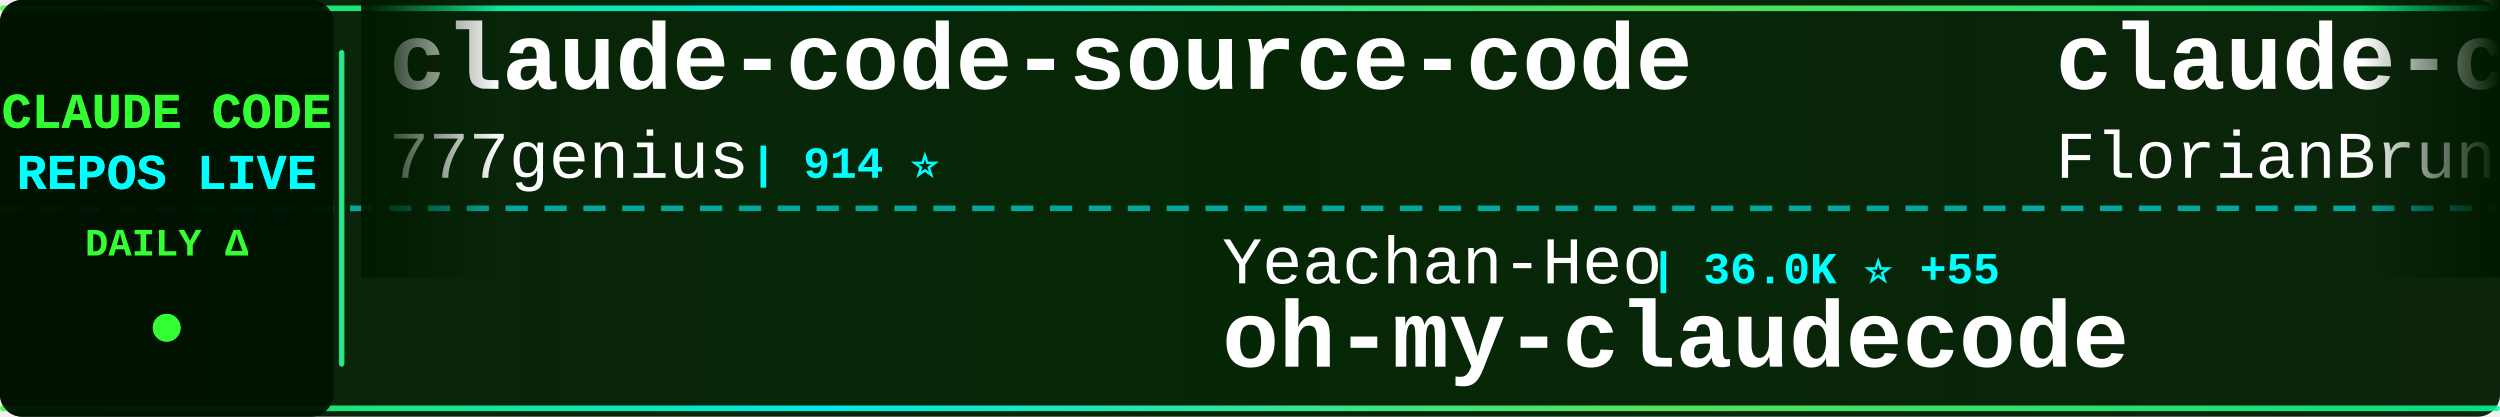
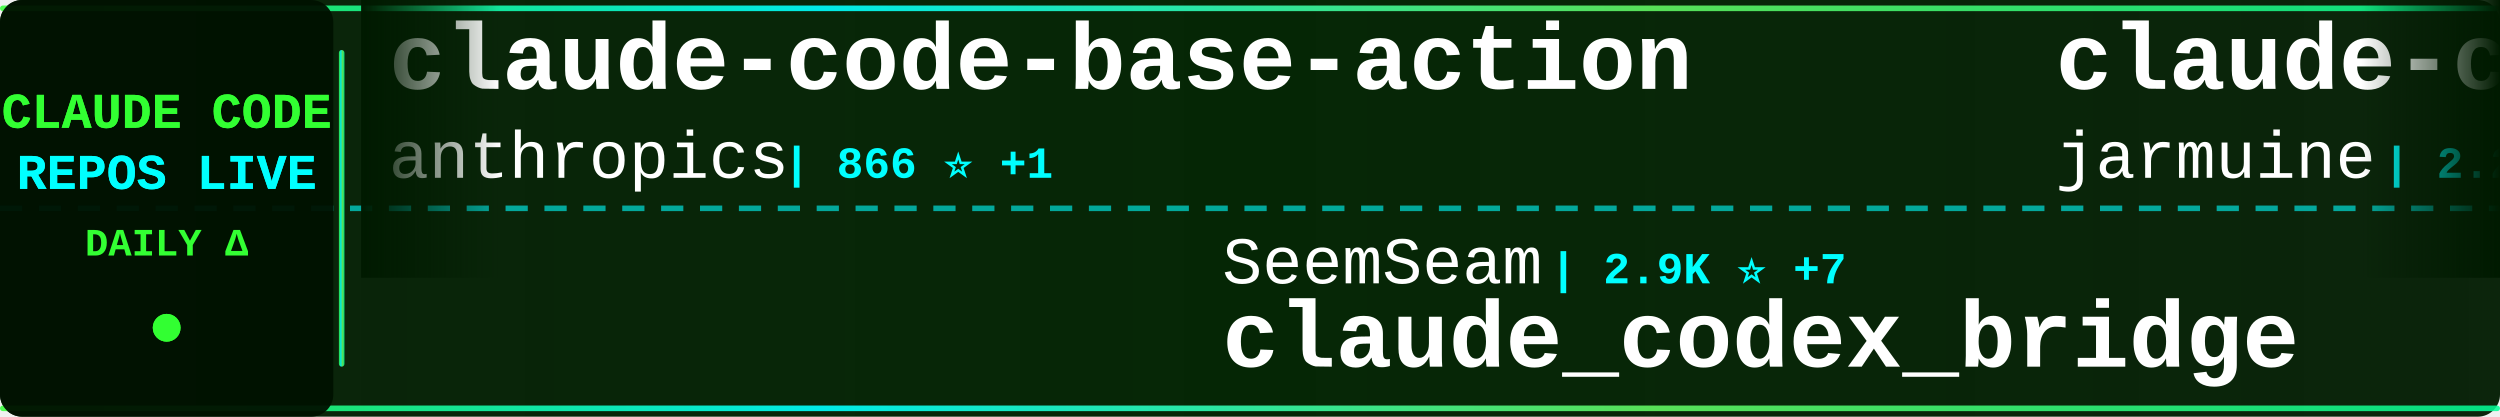
<svg xmlns="http://www.w3.org/2000/svg" width="900" height="150">
  <defs>
    <linearGradient id="tickerBg" x1="0%" y1="0%" x2="100%" y2="0%">
      <stop offset="0%" style="stop-color:#001a00;stop-opacity:0.95" />
      <stop offset="50%" style="stop-color:#002200;stop-opacity:0.98" />
      <stop offset="100%" style="stop-color:#001a00;stop-opacity:0.95" />
    </linearGradient>
    <linearGradient id="borderGrad" x1="0%" y1="0%" x2="100%" y2="0%">
      <stop offset="0%" style="stop-color:#33ff33;stop-opacity:0.85">
        <animate attributeName="stop-opacity" values="0.85;1;0.85" dur="2s" repeatCount="indefinite" />
      </stop>
      <stop offset="33%" style="stop-color:#00ffff;stop-opacity:0.9">
        <animate attributeName="stop-opacity" values="0.9;1;0.9" dur="2.2s" repeatCount="indefinite" />
      </stop>
      <stop offset="66%" style="stop-color:#66ff66;stop-opacity:0.85">
        <animate attributeName="stop-opacity" values="0.85;1;0.85" dur="1.8s" repeatCount="indefinite" />
      </stop>
      <stop offset="100%" style="stop-color:#00ff99;stop-opacity:0.85">
        <animate attributeName="stop-opacity" values="0.85;1;0.85" dur="2s" repeatCount="indefinite" />
      </stop>
    </linearGradient>
    <filter id="textGlow">
      <feGaussianBlur stdDeviation="0.1" result="coloredBlur" />
      <feMerge>
        <feMergeNode in="coloredBlur" />
        <feMergeNode in="SourceGraphic" />
      </feMerge>
    </filter>
    <filter id="metricGlow">
      <feGaussianBlur stdDeviation="0.2" result="coloredBlur" />
      <feMerge>
        <feMergeNode in="coloredBlur" />
        <feMergeNode in="SourceGraphic" />
      </feMerge>
    </filter>
    <linearGradient id="leftFade" x1="0%" y1="0%" x2="100%" y2="0%">
      <stop offset="0%" style="stop-color:#001a00;stop-opacity:1" />
      <stop offset="100%" style="stop-color:#001a00;stop-opacity:0" />
    </linearGradient>
    <linearGradient id="rightFade" x1="0%" y1="0%" x2="100%" y2="0%">
      <stop offset="0%" style="stop-color:#001a00;stop-opacity:0" />
      <stop offset="100%" style="stop-color:#001a00;stop-opacity:1" />
    </linearGradient>
  </defs>
  <rect width="900" height="150" fill="url(#tickerBg)" rx="8" />
  <rect x="0" y="2" width="900" height="2" fill="url(#borderGrad)" rx="1" />
  <rect x="0" y="146" width="900" height="2" fill="url(#borderGrad)" rx="1" />
  <line x1="0" y1="75" x2="900" y2="75" stroke="#00ffff" stroke-width="2" stroke-dasharray="8 6" opacity="0.6" />
  <rect x="0" y="0" width="120" height="150" fill="#001100" opacity="0.95" rx="8" />
  <text x="60" y="46" font-family="'Courier New', monospace" font-size="18" font-weight="bold" fill="#33ff33" text-anchor="middle" filter="url(#textGlow)">
    CLAUDE CODE
  </text>
  <text x="60" y="68" font-family="'Courier New', monospace" font-size="18" font-weight="bold" fill="#00ffff" text-anchor="middle" filter="url(#textGlow)">
    REPOS LIVE
  </text>
  <text x="60" y="92" font-family="'Courier New', monospace" font-size="14" font-weight="bold" fill="#33ff33" text-anchor="middle">
    DAILY Δ
  </text>
  <circle cx="60" cy="118" r="5" fill="#33ff33" filter="url(#metricGlow)">
    <animate attributeName="r" values="4;6;4" dur="1.5s" repeatCount="indefinite" />
    <animate attributeName="opacity" values="0.6;1;0.6" dur="1.5s" repeatCount="indefinite" />
  </circle>
  <rect x="122" y="18" width="2" height="114" fill="url(#borderGrad)" rx="1" />
  <clipPath id="tickerClip">
    <rect x="130" y="0" width="770" height="150" />
  </clipPath>
  <g clip-path="url(#tickerClip)">
    <g id="tickerItems">
      <animateTransform attributeName="transform" attributeType="XML" type="translate" from="0 0" to="-3000 0" dur="54s" repeatCount="indefinite" />
      <g transform="translate(0, 0)">
-         <text x="140" y="32" font-family="'Courier New', monospace" font-size="34" font-weight="bold" fill="#ffffff">claude-code-source-code</text>
-         <text x="140" y="64" font-family="'Courier New', monospace" font-size="24" font-weight="normal" fill="#ffffff" opacity="1.0">777genius</text>
-         <text x="270" y="64" font-family="'Courier New', monospace" font-size="16" font-weight="bold" fill="#00ffff"> | 914 ⭐</text>
+         <text x="140" y="32" font-family="'Courier New', monospace" font-size="34" font-weight="bold" fill="#ffffff">claude-code-base-action</text>
+         <text x="140" y="64" font-family="'Courier New', monospace" font-size="24" font-weight="normal" fill="#ffffff" opacity="1.0">anthropics</text>
+         <text x="282" y="64" font-family="'Courier New', monospace" font-size="16" font-weight="bold" fill="#00ffff"> | 866 ⭐ +1</text>
      </g>
      <g transform="translate(300, 0)">
-         <text x="140" y="102" font-family="'Courier New', monospace" font-size="24" font-weight="normal" fill="#ffffff" opacity="1.0">Yeachan-Heo</text>
-         <text x="294" y="102" font-family="'Courier New', monospace" font-size="16" font-weight="bold" fill="#00ffff"> | 36.0K ⭐ +55</text>
-         <text x="140" y="132" font-family="'Courier New', monospace" font-size="34" font-weight="bold" fill="#ffffff">oh-my-claudecode</text>
+         <text x="140" y="102" font-family="'Courier New', monospace" font-size="24" font-weight="normal" fill="#ffffff" opacity="1.0">SeemSeam</text>
+         <text x="258" y="102" font-family="'Courier New', monospace" font-size="16" font-weight="bold" fill="#00ffff"> | 2.9K ⭐ +7</text>
+         <text x="140" y="132" font-family="'Courier New', monospace" font-size="34" font-weight="bold" fill="#ffffff">claude_codex_bridge</text>
      </g>
      <g transform="translate(600, 0)">
-         <text x="140" y="32" font-family="'Courier New', monospace" font-size="34" font-weight="bold" fill="#ffffff">claude-code-ultimate-gui...</text>
-         <text x="140" y="64" font-family="'Courier New', monospace" font-size="24" font-weight="normal" fill="#ffffff" opacity="1.0">FlorianBruniaux</text>
-         <text x="342" y="64" font-family="'Courier New', monospace" font-size="16" font-weight="bold" fill="#00ffff"> | 4.7K ⭐ +20</text>
+         <text x="140" y="32" font-family="'Courier New', monospace" font-size="34" font-weight="bold" fill="#ffffff">claude-code</text>
+         <text x="140" y="64" font-family="'Courier New', monospace" font-size="24" font-weight="normal" fill="#ffffff" opacity="1.0">jarmuine</text>
+         <text x="258" y="64" font-family="'Courier New', monospace" font-size="16" font-weight="bold" fill="#00ffff"> | 2.2K ⭐ +4</text>
      </g>
      <g transform="translate(900, 0)">
-         <text x="140" y="102" font-family="'Courier New', monospace" font-size="24" font-weight="normal" fill="#ffffff" opacity="1.0">ding113</text>
-         <text x="246" y="102" font-family="'Courier New', monospace" font-size="16" font-weight="bold" fill="#00ffff"> | 3.0K ⭐ +4</text>
-         <text x="140" y="132" font-family="'Courier New', monospace" font-size="34" font-weight="bold" fill="#ffffff">claude-code-hub</text>
+         <text x="140" y="102" font-family="'Courier New', monospace" font-size="24" font-weight="normal" fill="#ffffff" opacity="1.0">alex000kim</text>
+         <text x="282" y="102" font-family="'Courier New', monospace" font-size="16" font-weight="bold" fill="#00ffff"> | 227 ⭐</text>
+         <text x="140" y="132" font-family="'Courier New', monospace" font-size="34" font-weight="bold" fill="#ffffff">claude-code</text>
      </g>
      <g transform="translate(1200, 0)">
-         <text x="140" y="32" font-family="'Courier New', monospace" font-size="34" font-weight="bold" fill="#ffffff">skills</text>
-         <text x="140" y="64" font-family="'Courier New', monospace" font-size="24" font-weight="normal" fill="#ffffff" opacity="1.0">anthropics</text>
-         <text x="282" y="64" font-family="'Courier New', monospace" font-size="16" font-weight="bold" fill="#00ffff"> | 147.6K ⭐ +311</text>
+         <text x="140" y="32" font-family="'Courier New', monospace" font-size="34" font-weight="bold" fill="#ffffff">how-claude-code-works</text>
+         <text x="140" y="64" font-family="'Courier New', monospace" font-size="24" font-weight="normal" fill="#ffffff" opacity="1.0">Windy3f3f3f3f</text>
+         <text x="318" y="64" font-family="'Courier New', monospace" font-size="16" font-weight="bold" fill="#00ffff"> | 2.6K ⭐ +11</text>
      </g>
      <g transform="translate(1500, 0)">
-         <text x="140" y="102" font-family="'Courier New', monospace" font-size="24" font-weight="normal" fill="#ffffff" opacity="1.0">Yuyz0112</text>
-         <text x="258" y="102" font-family="'Courier New', monospace" font-size="16" font-weight="bold" fill="#00ffff"> | 2.4K ⭐</text>
-         <text x="140" y="132" font-family="'Courier New', monospace" font-size="34" font-weight="bold" fill="#ffffff">claude-code-reverse</text>
+         <text x="140" y="102" font-family="'Courier New', monospace" font-size="24" font-weight="normal" fill="#ffffff" opacity="1.0">OneRedOak</text>
+         <text x="270" y="102" font-family="'Courier New', monospace" font-size="16" font-weight="bold" fill="#00ffff"> | 3.8K ⭐ -1</text>
+         <text x="140" y="132" font-family="'Courier New', monospace" font-size="34" font-weight="bold" fill="#ffffff">claude-code-workflows</text>
      </g>
      <g transform="translate(1800, 0)">
-         <text x="140" y="32" font-family="'Courier New', monospace" font-size="34" font-weight="bold" fill="#ffffff">sc-claude-code-files</text>
-         <text x="140" y="64" font-family="'Courier New', monospace" font-size="24" font-weight="normal" fill="#ffffff" opacity="1.0">https-deeplearning-ai</text>
-         <text x="414" y="64" font-family="'Courier New', monospace" font-size="16" font-weight="bold" fill="#00ffff"> | 522 ⭐ -1</text>
+         <text x="140" y="32" font-family="'Courier New', monospace" font-size="34" font-weight="bold" fill="#ffffff">claude-code-spec-workflo...</text>
+         <text x="140" y="64" font-family="'Courier New', monospace" font-size="24" font-weight="normal" fill="#ffffff" opacity="1.0">Pimzino</text>
+         <text x="246" y="64" font-family="'Courier New', monospace" font-size="16" font-weight="bold" fill="#00ffff"> | 3.8K ⭐ +2</text>
      </g>
      <g transform="translate(2100, 0)">
-         <text x="140" y="102" font-family="'Courier New', monospace" font-size="24" font-weight="normal" fill="#ffffff" opacity="1.0">frankbria</text>
-         <text x="270" y="102" font-family="'Courier New', monospace" font-size="16" font-weight="bold" fill="#00ffff"> | 9.3K ⭐ +6</text>
-         <text x="140" y="132" font-family="'Courier New', monospace" font-size="34" font-weight="bold" fill="#ffffff">ralph-claude-code</text>
+         <text x="140" y="102" font-family="'Courier New', monospace" font-size="24" font-weight="normal" fill="#ffffff" opacity="1.0">T-Lab-CUHKSZ</text>
+         <text x="306" y="102" font-family="'Courier New', monospace" font-size="16" font-weight="bold" fill="#00ffff"> | 317 ⭐</text>
+         <text x="140" y="132" font-family="'Courier New', monospace" font-size="34" font-weight="bold" fill="#ffffff">claude-code</text>
      </g>
      <g transform="translate(2400, 0)">
-         <text x="140" y="32" font-family="'Courier New', monospace" font-size="34" font-weight="bold" fill="#ffffff">claude-code</text>
-         <text x="140" y="64" font-family="'Courier New', monospace" font-size="24" font-weight="normal" fill="#ffffff" opacity="1.0">alex000kim</text>
-         <text x="282" y="64" font-family="'Courier New', monospace" font-size="16" font-weight="bold" fill="#00ffff"> | 227 ⭐</text>
+         <text x="140" y="32" font-family="'Courier New', monospace" font-size="34" font-weight="bold" fill="#ffffff">oh-my-claudecode</text>
+         <text x="140" y="64" font-family="'Courier New', monospace" font-size="24" font-weight="normal" fill="#ffffff" opacity="1.0">Yeachan-Heo</text>
+         <text x="294" y="64" font-family="'Courier New', monospace" font-size="16" font-weight="bold" fill="#00ffff"> | 36.0K ⭐ +65</text>
      </g>
      <g transform="translate(2700, 0)">
-         <text x="140" y="102" font-family="'Courier New', monospace" font-size="24" font-weight="normal" fill="#ffffff" opacity="1.0">ponponon</text>
-         <text x="258" y="102" font-family="'Courier New', monospace" font-size="16" font-weight="bold" fill="#00ffff"> | 2.3K ⭐ +1</text>
-         <text x="140" y="132" font-family="'Courier New', monospace" font-size="34" font-weight="bold" fill="#ffffff">claude_code_src</text>
+         <text x="140" y="102" font-family="'Courier New', monospace" font-size="24" font-weight="normal" fill="#ffffff" opacity="1.0">AprilNEA</text>
+         <text x="258" y="102" font-family="'Courier New', monospace" font-size="16" font-weight="bold" fill="#00ffff"> | 384 ⭐ -1</text>
+         <text x="140" y="132" font-family="'Courier New', monospace" font-size="34" font-weight="bold" fill="#ffffff">claude-code-source</text>
      </g>
      <g transform="translate(3000, 0)">
-         <text x="140" y="32" font-family="'Courier New', monospace" font-size="34" font-weight="bold" fill="#ffffff">claude-code-source-code</text>
-         <text x="140" y="64" font-family="'Courier New', monospace" font-size="24" font-weight="normal" fill="#ffffff" opacity="1.0">777genius</text>
-         <text x="270" y="64" font-family="'Courier New', monospace" font-size="16" font-weight="bold" fill="#00ffff"> | 914 ⭐</text>
+         <text x="140" y="32" font-family="'Courier New', monospace" font-size="34" font-weight="bold" fill="#ffffff">claude-code-base-action</text>
+         <text x="140" y="64" font-family="'Courier New', monospace" font-size="24" font-weight="normal" fill="#ffffff" opacity="1.0">anthropics</text>
+         <text x="282" y="64" font-family="'Courier New', monospace" font-size="16" font-weight="bold" fill="#00ffff"> | 866 ⭐ +1</text>
      </g>
      <g transform="translate(3300, 0)">
-         <text x="140" y="102" font-family="'Courier New', monospace" font-size="24" font-weight="normal" fill="#ffffff" opacity="1.0">Yeachan-Heo</text>
-         <text x="294" y="102" font-family="'Courier New', monospace" font-size="16" font-weight="bold" fill="#00ffff"> | 36.0K ⭐ +55</text>
-         <text x="140" y="132" font-family="'Courier New', monospace" font-size="34" font-weight="bold" fill="#ffffff">oh-my-claudecode</text>
+         <text x="140" y="102" font-family="'Courier New', monospace" font-size="24" font-weight="normal" fill="#ffffff" opacity="1.0">SeemSeam</text>
+         <text x="258" y="102" font-family="'Courier New', monospace" font-size="16" font-weight="bold" fill="#00ffff"> | 2.9K ⭐ +7</text>
+         <text x="140" y="132" font-family="'Courier New', monospace" font-size="34" font-weight="bold" fill="#ffffff">claude_codex_bridge</text>
      </g>
      <g transform="translate(3600, 0)">
-         <text x="140" y="32" font-family="'Courier New', monospace" font-size="34" font-weight="bold" fill="#ffffff">claude-code-ultimate-gui...</text>
-         <text x="140" y="64" font-family="'Courier New', monospace" font-size="24" font-weight="normal" fill="#ffffff" opacity="1.0">FlorianBruniaux</text>
-         <text x="342" y="64" font-family="'Courier New', monospace" font-size="16" font-weight="bold" fill="#00ffff"> | 4.7K ⭐ +20</text>
+         <text x="140" y="32" font-family="'Courier New', monospace" font-size="34" font-weight="bold" fill="#ffffff">claude-code</text>
+         <text x="140" y="64" font-family="'Courier New', monospace" font-size="24" font-weight="normal" fill="#ffffff" opacity="1.0">jarmuine</text>
+         <text x="258" y="64" font-family="'Courier New', monospace" font-size="16" font-weight="bold" fill="#00ffff"> | 2.2K ⭐ +4</text>
      </g>
      <g transform="translate(3900, 0)">
-         <text x="140" y="102" font-family="'Courier New', monospace" font-size="24" font-weight="normal" fill="#ffffff" opacity="1.0">ding113</text>
-         <text x="246" y="102" font-family="'Courier New', monospace" font-size="16" font-weight="bold" fill="#00ffff"> | 3.0K ⭐ +4</text>
-         <text x="140" y="132" font-family="'Courier New', monospace" font-size="34" font-weight="bold" fill="#ffffff">claude-code-hub</text>
+         <text x="140" y="102" font-family="'Courier New', monospace" font-size="24" font-weight="normal" fill="#ffffff" opacity="1.0">alex000kim</text>
+         <text x="282" y="102" font-family="'Courier New', monospace" font-size="16" font-weight="bold" fill="#00ffff"> | 227 ⭐</text>
+         <text x="140" y="132" font-family="'Courier New', monospace" font-size="34" font-weight="bold" fill="#ffffff">claude-code</text>
      </g>
    </g>
  </g>
  <rect x="130" y="0" width="50" height="100" fill="url(#leftFade)" />
  <rect x="850" y="0" width="50" height="100" fill="url(#rightFade)" />
</svg>
